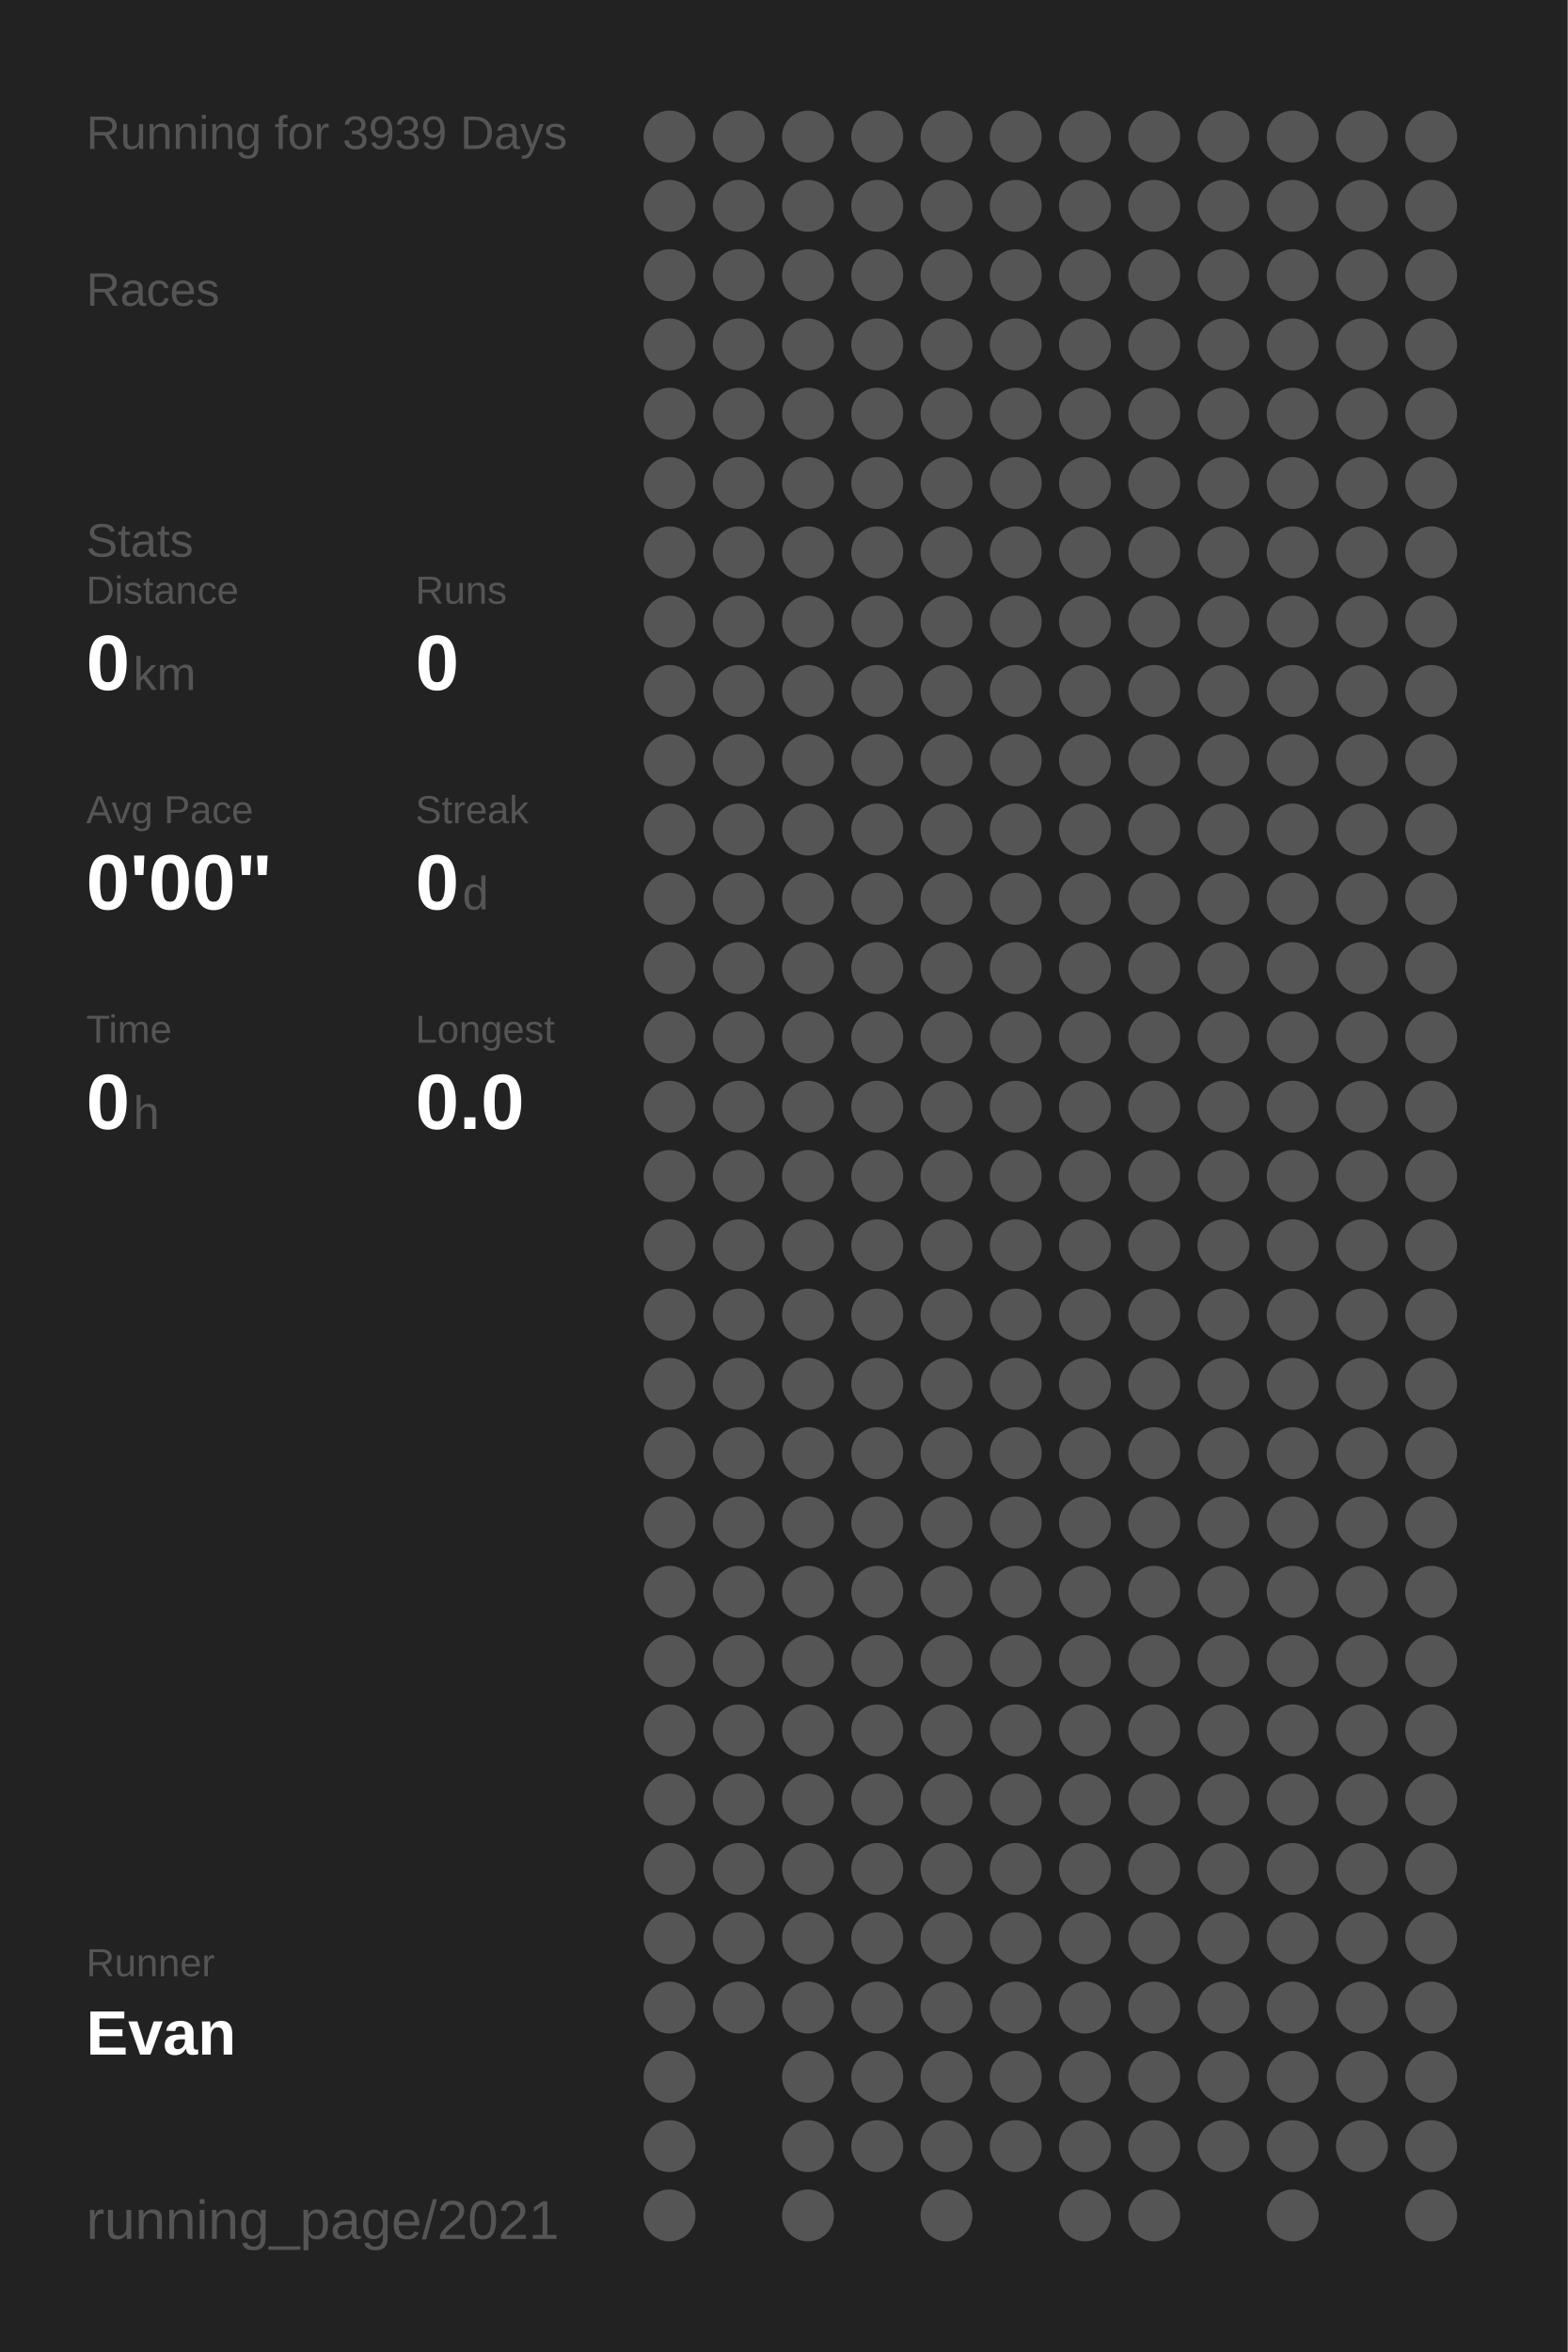
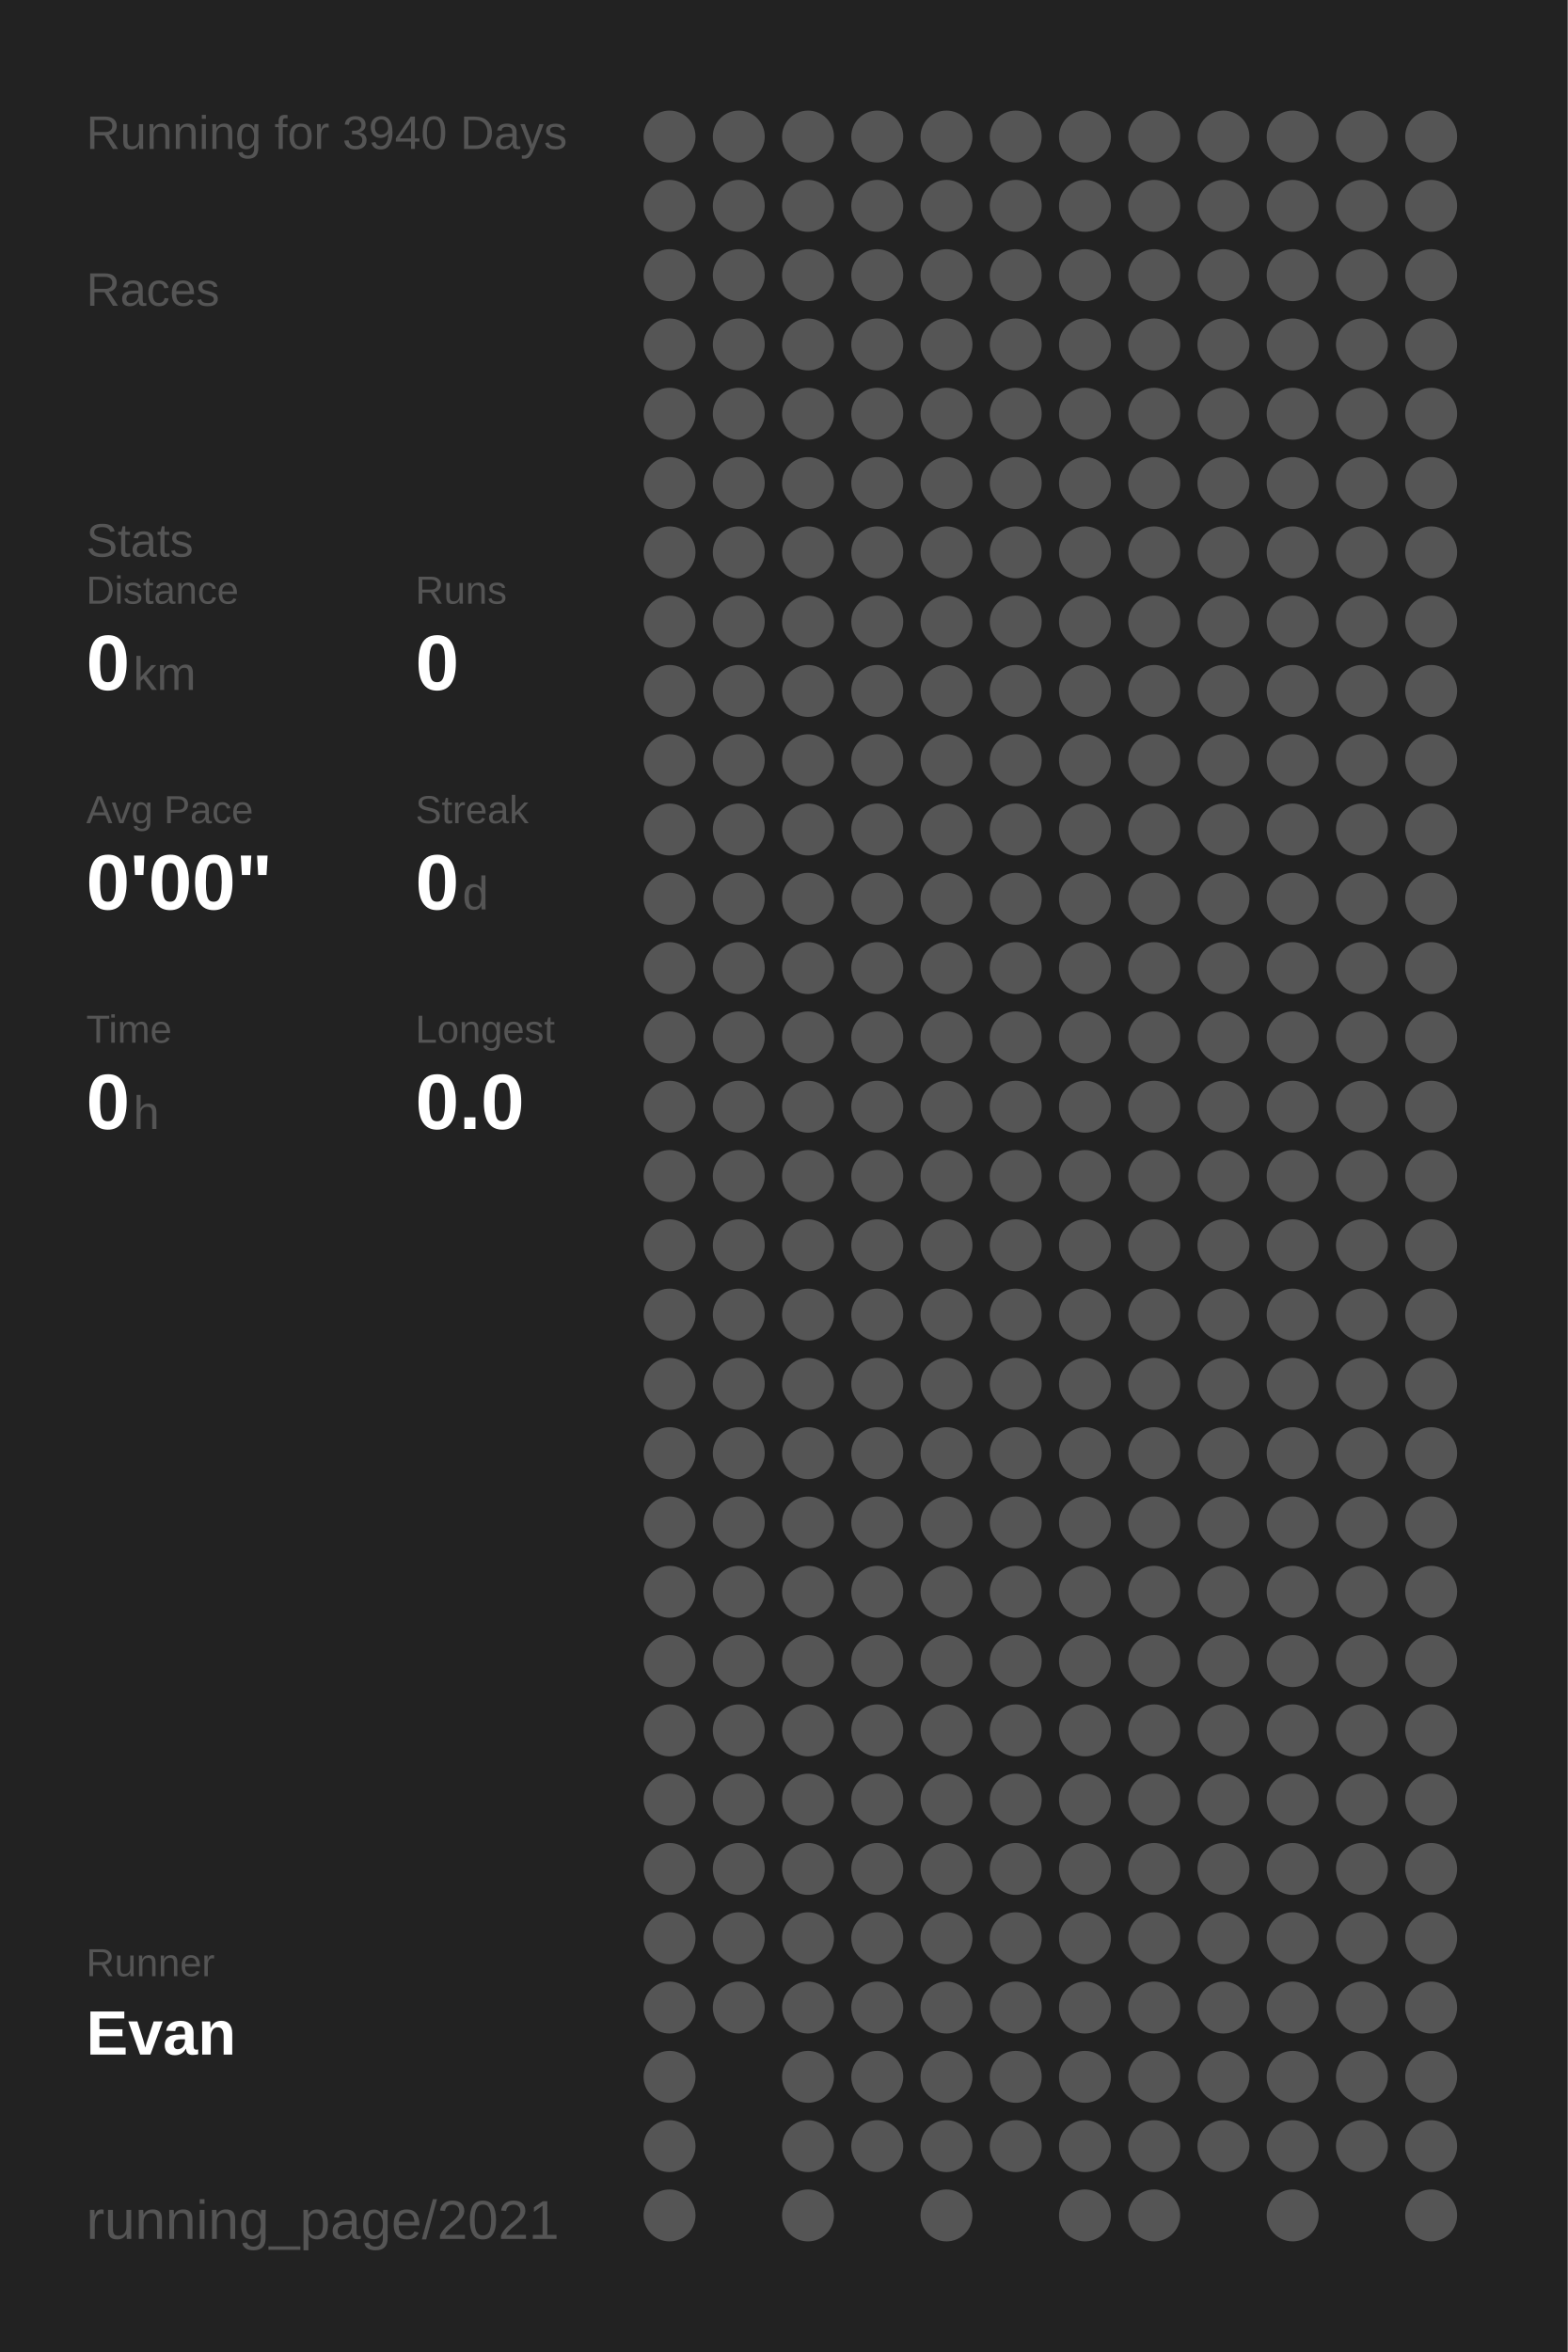
<svg xmlns="http://www.w3.org/2000/svg" baseProfile="full" height="300mm" version="1.1" viewBox="0,0,200,300" width="200mm">
  <defs />
  <rect fill="#222222" height="300" width="200" x="0" y="0" />
-   <text fill="#555555" style="font-size:6px; font-family:Arial;" x="11" y="19">Running for 3939 Days</text>
+   <text fill="#555555" style="font-size:6px; font-family:Arial;" x="11" y="19">Running for 3940 Days</text>
  <text fill="#555555" style="font-size:6px; font-family:Arial;" x="11" y="39">Races</text>
  <text fill="#555555" style="font-size:6px; font-family:Arial;" x="11" y="71">Stats</text>
  <text fill="#555555" style="font-size:5px; font-family:Arial;" x="11" y="77">Distance</text>
  <text fill="#FFFFFF" style="font-size:10px; font-family:Arial; font-weight:bold;" x="11" y="88">0</text>
  <text fill="#555555" style="font-size:6px; font-family:Arial;" x="17" y="88">km</text>
  <text fill="#555555" style="font-size:5px; font-family:Arial;" x="53" y="77">Runs</text>
  <text fill="#FFFFFF" style="font-size:10px; font-family:Arial; font-weight:bold;" x="53" y="88">0</text>
  <text fill="#555555" style="font-size:5px; font-family:Arial;" x="11" y="105">Avg Pace</text>
  <text fill="#FFFFFF" style="font-size:10px; font-family:Arial; font-weight:bold;" x="11" y="116">0'00"</text>
  <text fill="#555555" style="font-size:5px; font-family:Arial;" x="53" y="105">Streak</text>
  <text fill="#FFFFFF" style="font-size:10px; font-family:Arial; font-weight:bold;" x="53" y="116">0</text>
  <text fill="#555555" style="font-size:6px; font-family:Arial;" x="59" y="116">d</text>
  <text fill="#555555" style="font-size:5px; font-family:Arial;" x="11" y="133">Time</text>
  <text fill="#FFFFFF" style="font-size:10px; font-family:Arial; font-weight:bold;" x="11" y="144">0</text>
  <text fill="#555555" style="font-size:6px; font-family:Arial;" x="17" y="144">h</text>
  <text fill="#555555" style="font-size:5px; font-family:Arial;" x="53" y="133">Longest</text>
  <text fill="#FFFFFF" style="font-size:10px; font-family:Arial; font-weight:bold;" x="53" y="144">0.0</text>
  <text fill="#555555" style="font-size:5px; font-family:Arial;" x="11" y="252.065">Runner</text>
  <text fill="#FFFFFF" style="font-size:8px; font-family:Arial; font-weight:bold;" x="11" y="262.065">Evan</text>
  <text fill="#555555" style="font-size:7px; font-family:Arial;" x="11" y="285.581">running_page/2021</text>
  <circle cx="85.417" cy="17.419" fill="#555555" r="3.312" />
  <circle cx="85.417" cy="26.258" fill="#555555" r="3.312" />
  <circle cx="85.417" cy="35.097" fill="#555555" r="3.312" />
  <circle cx="85.417" cy="43.935" fill="#555555" r="3.312" />
  <circle cx="85.417" cy="52.774" fill="#555555" r="3.312" />
  <circle cx="85.417" cy="61.613" fill="#555555" r="3.312" />
  <circle cx="85.417" cy="70.452" fill="#555555" r="3.312" />
  <circle cx="85.417" cy="79.29" fill="#555555" r="3.312" />
  <circle cx="85.417" cy="88.129" fill="#555555" r="3.312" />
  <circle cx="85.417" cy="96.968" fill="#555555" r="3.312" />
  <circle cx="85.417" cy="105.806" fill="#555555" r="3.312" />
  <circle cx="85.417" cy="114.645" fill="#555555" r="3.312" />
  <circle cx="85.417" cy="123.484" fill="#555555" r="3.312" />
  <circle cx="85.417" cy="132.323" fill="#555555" r="3.312" />
  <circle cx="85.417" cy="141.161" fill="#555555" r="3.312" />
  <circle cx="85.417" cy="150" fill="#555555" r="3.312" />
  <circle cx="85.417" cy="158.839" fill="#555555" r="3.312" />
  <circle cx="85.417" cy="167.677" fill="#555555" r="3.312" />
  <circle cx="85.417" cy="176.516" fill="#555555" r="3.312" />
  <circle cx="85.417" cy="185.355" fill="#555555" r="3.312" />
  <circle cx="85.417" cy="194.194" fill="#555555" r="3.312" />
  <circle cx="85.417" cy="203.032" fill="#555555" r="3.312" />
  <circle cx="85.417" cy="211.871" fill="#555555" r="3.312" />
  <circle cx="85.417" cy="220.71" fill="#555555" r="3.312" />
  <circle cx="85.417" cy="229.548" fill="#555555" r="3.312" />
  <circle cx="85.417" cy="238.387" fill="#555555" r="3.312" />
  <circle cx="85.417" cy="247.226" fill="#555555" r="3.312" />
  <circle cx="85.417" cy="256.065" fill="#555555" r="3.312" />
  <circle cx="85.417" cy="264.903" fill="#555555" r="3.312" />
  <circle cx="85.417" cy="273.742" fill="#555555" r="3.312" />
  <circle cx="85.417" cy="282.581" fill="#555555" r="3.312" />
  <circle cx="94.25" cy="17.419" fill="#555555" r="3.312" />
  <circle cx="94.25" cy="26.258" fill="#555555" r="3.312" />
  <circle cx="94.25" cy="35.097" fill="#555555" r="3.312" />
  <circle cx="94.25" cy="43.935" fill="#555555" r="3.312" />
  <circle cx="94.25" cy="52.774" fill="#555555" r="3.312" />
  <circle cx="94.25" cy="61.613" fill="#555555" r="3.312" />
  <circle cx="94.25" cy="70.452" fill="#555555" r="3.312" />
  <circle cx="94.25" cy="79.29" fill="#555555" r="3.312" />
  <circle cx="94.25" cy="88.129" fill="#555555" r="3.312" />
  <circle cx="94.25" cy="96.968" fill="#555555" r="3.312" />
  <circle cx="94.25" cy="105.806" fill="#555555" r="3.312" />
  <circle cx="94.25" cy="114.645" fill="#555555" r="3.312" />
  <circle cx="94.25" cy="123.484" fill="#555555" r="3.312" />
  <circle cx="94.25" cy="132.323" fill="#555555" r="3.312" />
  <circle cx="94.25" cy="141.161" fill="#555555" r="3.312" />
  <circle cx="94.25" cy="150" fill="#555555" r="3.312" />
  <circle cx="94.25" cy="158.839" fill="#555555" r="3.312" />
  <circle cx="94.25" cy="167.677" fill="#555555" r="3.312" />
  <circle cx="94.25" cy="176.516" fill="#555555" r="3.312" />
  <circle cx="94.25" cy="185.355" fill="#555555" r="3.312" />
  <circle cx="94.25" cy="194.194" fill="#555555" r="3.312" />
  <circle cx="94.25" cy="203.032" fill="#555555" r="3.312" />
  <circle cx="94.25" cy="211.871" fill="#555555" r="3.312" />
  <circle cx="94.25" cy="220.71" fill="#555555" r="3.312" />
  <circle cx="94.25" cy="229.548" fill="#555555" r="3.312" />
  <circle cx="94.25" cy="238.387" fill="#555555" r="3.312" />
  <circle cx="94.25" cy="247.226" fill="#555555" r="3.312" />
  <circle cx="94.25" cy="256.065" fill="#555555" r="3.312" />
  <circle cx="103.083" cy="17.419" fill="#555555" r="3.312" />
  <circle cx="103.083" cy="26.258" fill="#555555" r="3.312" />
  <circle cx="103.083" cy="35.097" fill="#555555" r="3.312" />
  <circle cx="103.083" cy="43.935" fill="#555555" r="3.312" />
  <circle cx="103.083" cy="52.774" fill="#555555" r="3.312" />
  <circle cx="103.083" cy="61.613" fill="#555555" r="3.312" />
  <circle cx="103.083" cy="70.452" fill="#555555" r="3.312" />
  <circle cx="103.083" cy="79.29" fill="#555555" r="3.312" />
  <circle cx="103.083" cy="88.129" fill="#555555" r="3.312" />
  <circle cx="103.083" cy="96.968" fill="#555555" r="3.312" />
  <circle cx="103.083" cy="105.806" fill="#555555" r="3.312" />
  <circle cx="103.083" cy="114.645" fill="#555555" r="3.312" />
  <circle cx="103.083" cy="123.484" fill="#555555" r="3.312" />
  <circle cx="103.083" cy="132.323" fill="#555555" r="3.312" />
  <circle cx="103.083" cy="141.161" fill="#555555" r="3.312" />
  <circle cx="103.083" cy="150" fill="#555555" r="3.312" />
  <circle cx="103.083" cy="158.839" fill="#555555" r="3.312" />
  <circle cx="103.083" cy="167.677" fill="#555555" r="3.312" />
  <circle cx="103.083" cy="176.516" fill="#555555" r="3.312" />
  <circle cx="103.083" cy="185.355" fill="#555555" r="3.312" />
  <circle cx="103.083" cy="194.194" fill="#555555" r="3.312" />
  <circle cx="103.083" cy="203.032" fill="#555555" r="3.312" />
  <circle cx="103.083" cy="211.871" fill="#555555" r="3.312" />
  <circle cx="103.083" cy="220.71" fill="#555555" r="3.312" />
  <circle cx="103.083" cy="229.548" fill="#555555" r="3.312" />
  <circle cx="103.083" cy="238.387" fill="#555555" r="3.312" />
  <circle cx="103.083" cy="247.226" fill="#555555" r="3.312" />
  <circle cx="103.083" cy="256.065" fill="#555555" r="3.312" />
  <circle cx="103.083" cy="264.903" fill="#555555" r="3.312" />
  <circle cx="103.083" cy="273.742" fill="#555555" r="3.312" />
  <circle cx="103.083" cy="282.581" fill="#555555" r="3.312" />
  <circle cx="111.917" cy="17.419" fill="#555555" r="3.312" />
  <circle cx="111.917" cy="26.258" fill="#555555" r="3.312" />
  <circle cx="111.917" cy="35.097" fill="#555555" r="3.312" />
  <circle cx="111.917" cy="43.935" fill="#555555" r="3.312" />
  <circle cx="111.917" cy="52.774" fill="#555555" r="3.312" />
  <circle cx="111.917" cy="61.613" fill="#555555" r="3.312" />
  <circle cx="111.917" cy="70.452" fill="#555555" r="3.312" />
  <circle cx="111.917" cy="79.29" fill="#555555" r="3.312" />
  <circle cx="111.917" cy="88.129" fill="#555555" r="3.312" />
  <circle cx="111.917" cy="96.968" fill="#555555" r="3.312" />
  <circle cx="111.917" cy="105.806" fill="#555555" r="3.312" />
  <circle cx="111.917" cy="114.645" fill="#555555" r="3.312" />
  <circle cx="111.917" cy="123.484" fill="#555555" r="3.312" />
  <circle cx="111.917" cy="132.323" fill="#555555" r="3.312" />
  <circle cx="111.917" cy="141.161" fill="#555555" r="3.312" />
  <circle cx="111.917" cy="150" fill="#555555" r="3.312" />
  <circle cx="111.917" cy="158.839" fill="#555555" r="3.312" />
  <circle cx="111.917" cy="167.677" fill="#555555" r="3.312" />
  <circle cx="111.917" cy="176.516" fill="#555555" r="3.312" />
  <circle cx="111.917" cy="185.355" fill="#555555" r="3.312" />
  <circle cx="111.917" cy="194.194" fill="#555555" r="3.312" />
  <circle cx="111.917" cy="203.032" fill="#555555" r="3.312" />
  <circle cx="111.917" cy="211.871" fill="#555555" r="3.312" />
  <circle cx="111.917" cy="220.71" fill="#555555" r="3.312" />
  <circle cx="111.917" cy="229.548" fill="#555555" r="3.312" />
  <circle cx="111.917" cy="238.387" fill="#555555" r="3.312" />
  <circle cx="111.917" cy="247.226" fill="#555555" r="3.312" />
  <circle cx="111.917" cy="256.065" fill="#555555" r="3.312" />
  <circle cx="111.917" cy="264.903" fill="#555555" r="3.312" />
  <circle cx="111.917" cy="273.742" fill="#555555" r="3.312" />
  <circle cx="120.75" cy="17.419" fill="#555555" r="3.312" />
  <circle cx="120.75" cy="26.258" fill="#555555" r="3.312" />
  <circle cx="120.75" cy="35.097" fill="#555555" r="3.312" />
  <circle cx="120.75" cy="43.935" fill="#555555" r="3.312" />
  <circle cx="120.75" cy="52.774" fill="#555555" r="3.312" />
  <circle cx="120.75" cy="61.613" fill="#555555" r="3.312" />
  <circle cx="120.75" cy="70.452" fill="#555555" r="3.312" />
  <circle cx="120.75" cy="79.29" fill="#555555" r="3.312" />
  <circle cx="120.75" cy="88.129" fill="#555555" r="3.312" />
  <circle cx="120.75" cy="96.968" fill="#555555" r="3.312" />
  <circle cx="120.75" cy="105.806" fill="#555555" r="3.312" />
  <circle cx="120.75" cy="114.645" fill="#555555" r="3.312" />
  <circle cx="120.75" cy="123.484" fill="#555555" r="3.312" />
  <circle cx="120.75" cy="132.323" fill="#555555" r="3.312" />
  <circle cx="120.75" cy="141.161" fill="#555555" r="3.312" />
  <circle cx="120.75" cy="150" fill="#555555" r="3.312" />
  <circle cx="120.75" cy="158.839" fill="#555555" r="3.312" />
  <circle cx="120.75" cy="167.677" fill="#555555" r="3.312" />
  <circle cx="120.75" cy="176.516" fill="#555555" r="3.312" />
  <circle cx="120.75" cy="185.355" fill="#555555" r="3.312" />
  <circle cx="120.75" cy="194.194" fill="#555555" r="3.312" />
  <circle cx="120.75" cy="203.032" fill="#555555" r="3.312" />
  <circle cx="120.75" cy="211.871" fill="#555555" r="3.312" />
  <circle cx="120.75" cy="220.71" fill="#555555" r="3.312" />
  <circle cx="120.75" cy="229.548" fill="#555555" r="3.312" />
  <circle cx="120.75" cy="238.387" fill="#555555" r="3.312" />
  <circle cx="120.75" cy="247.226" fill="#555555" r="3.312" />
  <circle cx="120.75" cy="256.065" fill="#555555" r="3.312" />
  <circle cx="120.75" cy="264.903" fill="#555555" r="3.312" />
  <circle cx="120.75" cy="273.742" fill="#555555" r="3.312" />
  <circle cx="120.75" cy="282.581" fill="#555555" r="3.312" />
  <circle cx="129.583" cy="17.419" fill="#555555" r="3.312" />
  <circle cx="129.583" cy="26.258" fill="#555555" r="3.312" />
  <circle cx="129.583" cy="35.097" fill="#555555" r="3.312" />
  <circle cx="129.583" cy="43.935" fill="#555555" r="3.312" />
  <circle cx="129.583" cy="52.774" fill="#555555" r="3.312" />
  <circle cx="129.583" cy="61.613" fill="#555555" r="3.312" />
  <circle cx="129.583" cy="70.452" fill="#555555" r="3.312" />
  <circle cx="129.583" cy="79.29" fill="#555555" r="3.312" />
  <circle cx="129.583" cy="88.129" fill="#555555" r="3.312" />
  <circle cx="129.583" cy="96.968" fill="#555555" r="3.312" />
  <circle cx="129.583" cy="105.806" fill="#555555" r="3.312" />
  <circle cx="129.583" cy="114.645" fill="#555555" r="3.312" />
  <circle cx="129.583" cy="123.484" fill="#555555" r="3.312" />
  <circle cx="129.583" cy="132.323" fill="#555555" r="3.312" />
  <circle cx="129.583" cy="141.161" fill="#555555" r="3.312" />
  <circle cx="129.583" cy="150" fill="#555555" r="3.312" />
  <circle cx="129.583" cy="158.839" fill="#555555" r="3.312" />
  <circle cx="129.583" cy="167.677" fill="#555555" r="3.312" />
  <circle cx="129.583" cy="176.516" fill="#555555" r="3.312" />
  <circle cx="129.583" cy="185.355" fill="#555555" r="3.312" />
  <circle cx="129.583" cy="194.194" fill="#555555" r="3.312" />
  <circle cx="129.583" cy="203.032" fill="#555555" r="3.312" />
  <circle cx="129.583" cy="211.871" fill="#555555" r="3.312" />
  <circle cx="129.583" cy="220.71" fill="#555555" r="3.312" />
  <circle cx="129.583" cy="229.548" fill="#555555" r="3.312" />
  <circle cx="129.583" cy="238.387" fill="#555555" r="3.312" />
  <circle cx="129.583" cy="247.226" fill="#555555" r="3.312" />
  <circle cx="129.583" cy="256.065" fill="#555555" r="3.312" />
  <circle cx="129.583" cy="264.903" fill="#555555" r="3.312" />
  <circle cx="129.583" cy="273.742" fill="#555555" r="3.312" />
  <circle cx="138.417" cy="17.419" fill="#555555" r="3.312" />
  <circle cx="138.417" cy="26.258" fill="#555555" r="3.312" />
  <circle cx="138.417" cy="35.097" fill="#555555" r="3.312" />
  <circle cx="138.417" cy="43.935" fill="#555555" r="3.312" />
  <circle cx="138.417" cy="52.774" fill="#555555" r="3.312" />
  <circle cx="138.417" cy="61.613" fill="#555555" r="3.312" />
  <circle cx="138.417" cy="70.452" fill="#555555" r="3.312" />
  <circle cx="138.417" cy="79.29" fill="#555555" r="3.312" />
  <circle cx="138.417" cy="88.129" fill="#555555" r="3.312" />
  <circle cx="138.417" cy="96.968" fill="#555555" r="3.312" />
  <circle cx="138.417" cy="105.806" fill="#555555" r="3.312" />
  <circle cx="138.417" cy="114.645" fill="#555555" r="3.312" />
  <circle cx="138.417" cy="123.484" fill="#555555" r="3.312" />
  <circle cx="138.417" cy="132.323" fill="#555555" r="3.312" />
  <circle cx="138.417" cy="141.161" fill="#555555" r="3.312" />
  <circle cx="138.417" cy="150" fill="#555555" r="3.312" />
  <circle cx="138.417" cy="158.839" fill="#555555" r="3.312" />
  <circle cx="138.417" cy="167.677" fill="#555555" r="3.312" />
  <circle cx="138.417" cy="176.516" fill="#555555" r="3.312" />
  <circle cx="138.417" cy="185.355" fill="#555555" r="3.312" />
  <circle cx="138.417" cy="194.194" fill="#555555" r="3.312" />
  <circle cx="138.417" cy="203.032" fill="#555555" r="3.312" />
  <circle cx="138.417" cy="211.871" fill="#555555" r="3.312" />
  <circle cx="138.417" cy="220.71" fill="#555555" r="3.312" />
  <circle cx="138.417" cy="229.548" fill="#555555" r="3.312" />
  <circle cx="138.417" cy="238.387" fill="#555555" r="3.312" />
  <circle cx="138.417" cy="247.226" fill="#555555" r="3.312" />
  <circle cx="138.417" cy="256.065" fill="#555555" r="3.312" />
  <circle cx="138.417" cy="264.903" fill="#555555" r="3.312" />
  <circle cx="138.417" cy="273.742" fill="#555555" r="3.312" />
  <circle cx="138.417" cy="282.581" fill="#555555" r="3.312" />
  <circle cx="147.25" cy="17.419" fill="#555555" r="3.312" />
  <circle cx="147.25" cy="26.258" fill="#555555" r="3.312" />
  <circle cx="147.25" cy="35.097" fill="#555555" r="3.312" />
  <circle cx="147.25" cy="43.935" fill="#555555" r="3.312" />
  <circle cx="147.25" cy="52.774" fill="#555555" r="3.312" />
  <circle cx="147.25" cy="61.613" fill="#555555" r="3.312" />
  <circle cx="147.25" cy="70.452" fill="#555555" r="3.312" />
  <circle cx="147.25" cy="79.29" fill="#555555" r="3.312" />
  <circle cx="147.25" cy="88.129" fill="#555555" r="3.312" />
  <circle cx="147.25" cy="96.968" fill="#555555" r="3.312" />
  <circle cx="147.25" cy="105.806" fill="#555555" r="3.312" />
  <circle cx="147.25" cy="114.645" fill="#555555" r="3.312" />
  <circle cx="147.25" cy="123.484" fill="#555555" r="3.312" />
  <circle cx="147.25" cy="132.323" fill="#555555" r="3.312" />
  <circle cx="147.25" cy="141.161" fill="#555555" r="3.312" />
  <circle cx="147.25" cy="150" fill="#555555" r="3.312" />
  <circle cx="147.25" cy="158.839" fill="#555555" r="3.312" />
  <circle cx="147.25" cy="167.677" fill="#555555" r="3.312" />
  <circle cx="147.25" cy="176.516" fill="#555555" r="3.312" />
  <circle cx="147.25" cy="185.355" fill="#555555" r="3.312" />
  <circle cx="147.25" cy="194.194" fill="#555555" r="3.312" />
  <circle cx="147.25" cy="203.032" fill="#555555" r="3.312" />
  <circle cx="147.25" cy="211.871" fill="#555555" r="3.312" />
  <circle cx="147.25" cy="220.71" fill="#555555" r="3.312" />
  <circle cx="147.25" cy="229.548" fill="#555555" r="3.312" />
  <circle cx="147.25" cy="238.387" fill="#555555" r="3.312" />
  <circle cx="147.25" cy="247.226" fill="#555555" r="3.312" />
  <circle cx="147.25" cy="256.065" fill="#555555" r="3.312" />
  <circle cx="147.25" cy="264.903" fill="#555555" r="3.312" />
  <circle cx="147.25" cy="273.742" fill="#555555" r="3.312" />
  <circle cx="147.25" cy="282.581" fill="#555555" r="3.312" />
  <circle cx="156.083" cy="17.419" fill="#555555" r="3.312" />
  <circle cx="156.083" cy="26.258" fill="#555555" r="3.312" />
  <circle cx="156.083" cy="35.097" fill="#555555" r="3.312" />
  <circle cx="156.083" cy="43.935" fill="#555555" r="3.312" />
  <circle cx="156.083" cy="52.774" fill="#555555" r="3.312" />
  <circle cx="156.083" cy="61.613" fill="#555555" r="3.312" />
  <circle cx="156.083" cy="70.452" fill="#555555" r="3.312" />
  <circle cx="156.083" cy="79.29" fill="#555555" r="3.312" />
  <circle cx="156.083" cy="88.129" fill="#555555" r="3.312" />
  <circle cx="156.083" cy="96.968" fill="#555555" r="3.312" />
  <circle cx="156.083" cy="105.806" fill="#555555" r="3.312" />
  <circle cx="156.083" cy="114.645" fill="#555555" r="3.312" />
  <circle cx="156.083" cy="123.484" fill="#555555" r="3.312" />
  <circle cx="156.083" cy="132.323" fill="#555555" r="3.312" />
  <circle cx="156.083" cy="141.161" fill="#555555" r="3.312" />
  <circle cx="156.083" cy="150" fill="#555555" r="3.312" />
  <circle cx="156.083" cy="158.839" fill="#555555" r="3.312" />
  <circle cx="156.083" cy="167.677" fill="#555555" r="3.312" />
  <circle cx="156.083" cy="176.516" fill="#555555" r="3.312" />
  <circle cx="156.083" cy="185.355" fill="#555555" r="3.312" />
  <circle cx="156.083" cy="194.194" fill="#555555" r="3.312" />
  <circle cx="156.083" cy="203.032" fill="#555555" r="3.312" />
  <circle cx="156.083" cy="211.871" fill="#555555" r="3.312" />
  <circle cx="156.083" cy="220.71" fill="#555555" r="3.312" />
  <circle cx="156.083" cy="229.548" fill="#555555" r="3.312" />
  <circle cx="156.083" cy="238.387" fill="#555555" r="3.312" />
  <circle cx="156.083" cy="247.226" fill="#555555" r="3.312" />
  <circle cx="156.083" cy="256.065" fill="#555555" r="3.312" />
  <circle cx="156.083" cy="264.903" fill="#555555" r="3.312" />
  <circle cx="156.083" cy="273.742" fill="#555555" r="3.312" />
  <circle cx="164.917" cy="17.419" fill="#555555" r="3.312" />
  <circle cx="164.917" cy="26.258" fill="#555555" r="3.312" />
  <circle cx="164.917" cy="35.097" fill="#555555" r="3.312" />
  <circle cx="164.917" cy="43.935" fill="#555555" r="3.312" />
  <circle cx="164.917" cy="52.774" fill="#555555" r="3.312" />
  <circle cx="164.917" cy="61.613" fill="#555555" r="3.312" />
  <circle cx="164.917" cy="70.452" fill="#555555" r="3.312" />
  <circle cx="164.917" cy="79.29" fill="#555555" r="3.312" />
  <circle cx="164.917" cy="88.129" fill="#555555" r="3.312" />
  <circle cx="164.917" cy="96.968" fill="#555555" r="3.312" />
  <circle cx="164.917" cy="105.806" fill="#555555" r="3.312" />
  <circle cx="164.917" cy="114.645" fill="#555555" r="3.312" />
  <circle cx="164.917" cy="123.484" fill="#555555" r="3.312" />
  <circle cx="164.917" cy="132.323" fill="#555555" r="3.312" />
  <circle cx="164.917" cy="141.161" fill="#555555" r="3.312" />
  <circle cx="164.917" cy="150" fill="#555555" r="3.312" />
  <circle cx="164.917" cy="158.839" fill="#555555" r="3.312" />
  <circle cx="164.917" cy="167.677" fill="#555555" r="3.312" />
  <circle cx="164.917" cy="176.516" fill="#555555" r="3.312" />
  <circle cx="164.917" cy="185.355" fill="#555555" r="3.312" />
  <circle cx="164.917" cy="194.194" fill="#555555" r="3.312" />
  <circle cx="164.917" cy="203.032" fill="#555555" r="3.312" />
  <circle cx="164.917" cy="211.871" fill="#555555" r="3.312" />
  <circle cx="164.917" cy="220.71" fill="#555555" r="3.312" />
  <circle cx="164.917" cy="229.548" fill="#555555" r="3.312" />
  <circle cx="164.917" cy="238.387" fill="#555555" r="3.312" />
  <circle cx="164.917" cy="247.226" fill="#555555" r="3.312" />
  <circle cx="164.917" cy="256.065" fill="#555555" r="3.312" />
  <circle cx="164.917" cy="264.903" fill="#555555" r="3.312" />
  <circle cx="164.917" cy="273.742" fill="#555555" r="3.312" />
  <circle cx="164.917" cy="282.581" fill="#555555" r="3.312" />
  <circle cx="173.75" cy="17.419" fill="#555555" r="3.312" />
  <circle cx="173.75" cy="26.258" fill="#555555" r="3.312" />
  <circle cx="173.75" cy="35.097" fill="#555555" r="3.312" />
  <circle cx="173.75" cy="43.935" fill="#555555" r="3.312" />
  <circle cx="173.75" cy="52.774" fill="#555555" r="3.312" />
  <circle cx="173.75" cy="61.613" fill="#555555" r="3.312" />
  <circle cx="173.75" cy="70.452" fill="#555555" r="3.312" />
  <circle cx="173.75" cy="79.29" fill="#555555" r="3.312" />
  <circle cx="173.75" cy="88.129" fill="#555555" r="3.312" />
  <circle cx="173.75" cy="96.968" fill="#555555" r="3.312" />
  <circle cx="173.75" cy="105.806" fill="#555555" r="3.312" />
  <circle cx="173.75" cy="114.645" fill="#555555" r="3.312" />
  <circle cx="173.75" cy="123.484" fill="#555555" r="3.312" />
  <circle cx="173.75" cy="132.323" fill="#555555" r="3.312" />
  <circle cx="173.75" cy="141.161" fill="#555555" r="3.312" />
  <circle cx="173.75" cy="150" fill="#555555" r="3.312" />
  <circle cx="173.75" cy="158.839" fill="#555555" r="3.312" />
  <circle cx="173.75" cy="167.677" fill="#555555" r="3.312" />
  <circle cx="173.75" cy="176.516" fill="#555555" r="3.312" />
  <circle cx="173.75" cy="185.355" fill="#555555" r="3.312" />
  <circle cx="173.75" cy="194.194" fill="#555555" r="3.312" />
  <circle cx="173.75" cy="203.032" fill="#555555" r="3.312" />
  <circle cx="173.75" cy="211.871" fill="#555555" r="3.312" />
  <circle cx="173.75" cy="220.71" fill="#555555" r="3.312" />
  <circle cx="173.75" cy="229.548" fill="#555555" r="3.312" />
  <circle cx="173.75" cy="238.387" fill="#555555" r="3.312" />
  <circle cx="173.75" cy="247.226" fill="#555555" r="3.312" />
  <circle cx="173.75" cy="256.065" fill="#555555" r="3.312" />
  <circle cx="173.75" cy="264.903" fill="#555555" r="3.312" />
  <circle cx="173.75" cy="273.742" fill="#555555" r="3.312" />
  <circle cx="182.583" cy="17.419" fill="#555555" r="3.312" />
  <circle cx="182.583" cy="26.258" fill="#555555" r="3.312" />
  <circle cx="182.583" cy="35.097" fill="#555555" r="3.312" />
  <circle cx="182.583" cy="43.935" fill="#555555" r="3.312" />
  <circle cx="182.583" cy="52.774" fill="#555555" r="3.312" />
  <circle cx="182.583" cy="61.613" fill="#555555" r="3.312" />
  <circle cx="182.583" cy="70.452" fill="#555555" r="3.312" />
  <circle cx="182.583" cy="79.29" fill="#555555" r="3.312" />
  <circle cx="182.583" cy="88.129" fill="#555555" r="3.312" />
  <circle cx="182.583" cy="96.968" fill="#555555" r="3.312" />
  <circle cx="182.583" cy="105.806" fill="#555555" r="3.312" />
  <circle cx="182.583" cy="114.645" fill="#555555" r="3.312" />
  <circle cx="182.583" cy="123.484" fill="#555555" r="3.312" />
  <circle cx="182.583" cy="132.323" fill="#555555" r="3.312" />
  <circle cx="182.583" cy="141.161" fill="#555555" r="3.312" />
  <circle cx="182.583" cy="150" fill="#555555" r="3.312" />
  <circle cx="182.583" cy="158.839" fill="#555555" r="3.312" />
  <circle cx="182.583" cy="167.677" fill="#555555" r="3.312" />
  <circle cx="182.583" cy="176.516" fill="#555555" r="3.312" />
  <circle cx="182.583" cy="185.355" fill="#555555" r="3.312" />
  <circle cx="182.583" cy="194.194" fill="#555555" r="3.312" />
  <circle cx="182.583" cy="203.032" fill="#555555" r="3.312" />
  <circle cx="182.583" cy="211.871" fill="#555555" r="3.312" />
  <circle cx="182.583" cy="220.71" fill="#555555" r="3.312" />
  <circle cx="182.583" cy="229.548" fill="#555555" r="3.312" />
  <circle cx="182.583" cy="238.387" fill="#555555" r="3.312" />
  <circle cx="182.583" cy="247.226" fill="#555555" r="3.312" />
  <circle cx="182.583" cy="256.065" fill="#555555" r="3.312" />
  <circle cx="182.583" cy="264.903" fill="#555555" r="3.312" />
  <circle cx="182.583" cy="273.742" fill="#555555" r="3.312" />
  <circle cx="182.583" cy="282.581" fill="#555555" r="3.312" />
</svg>
